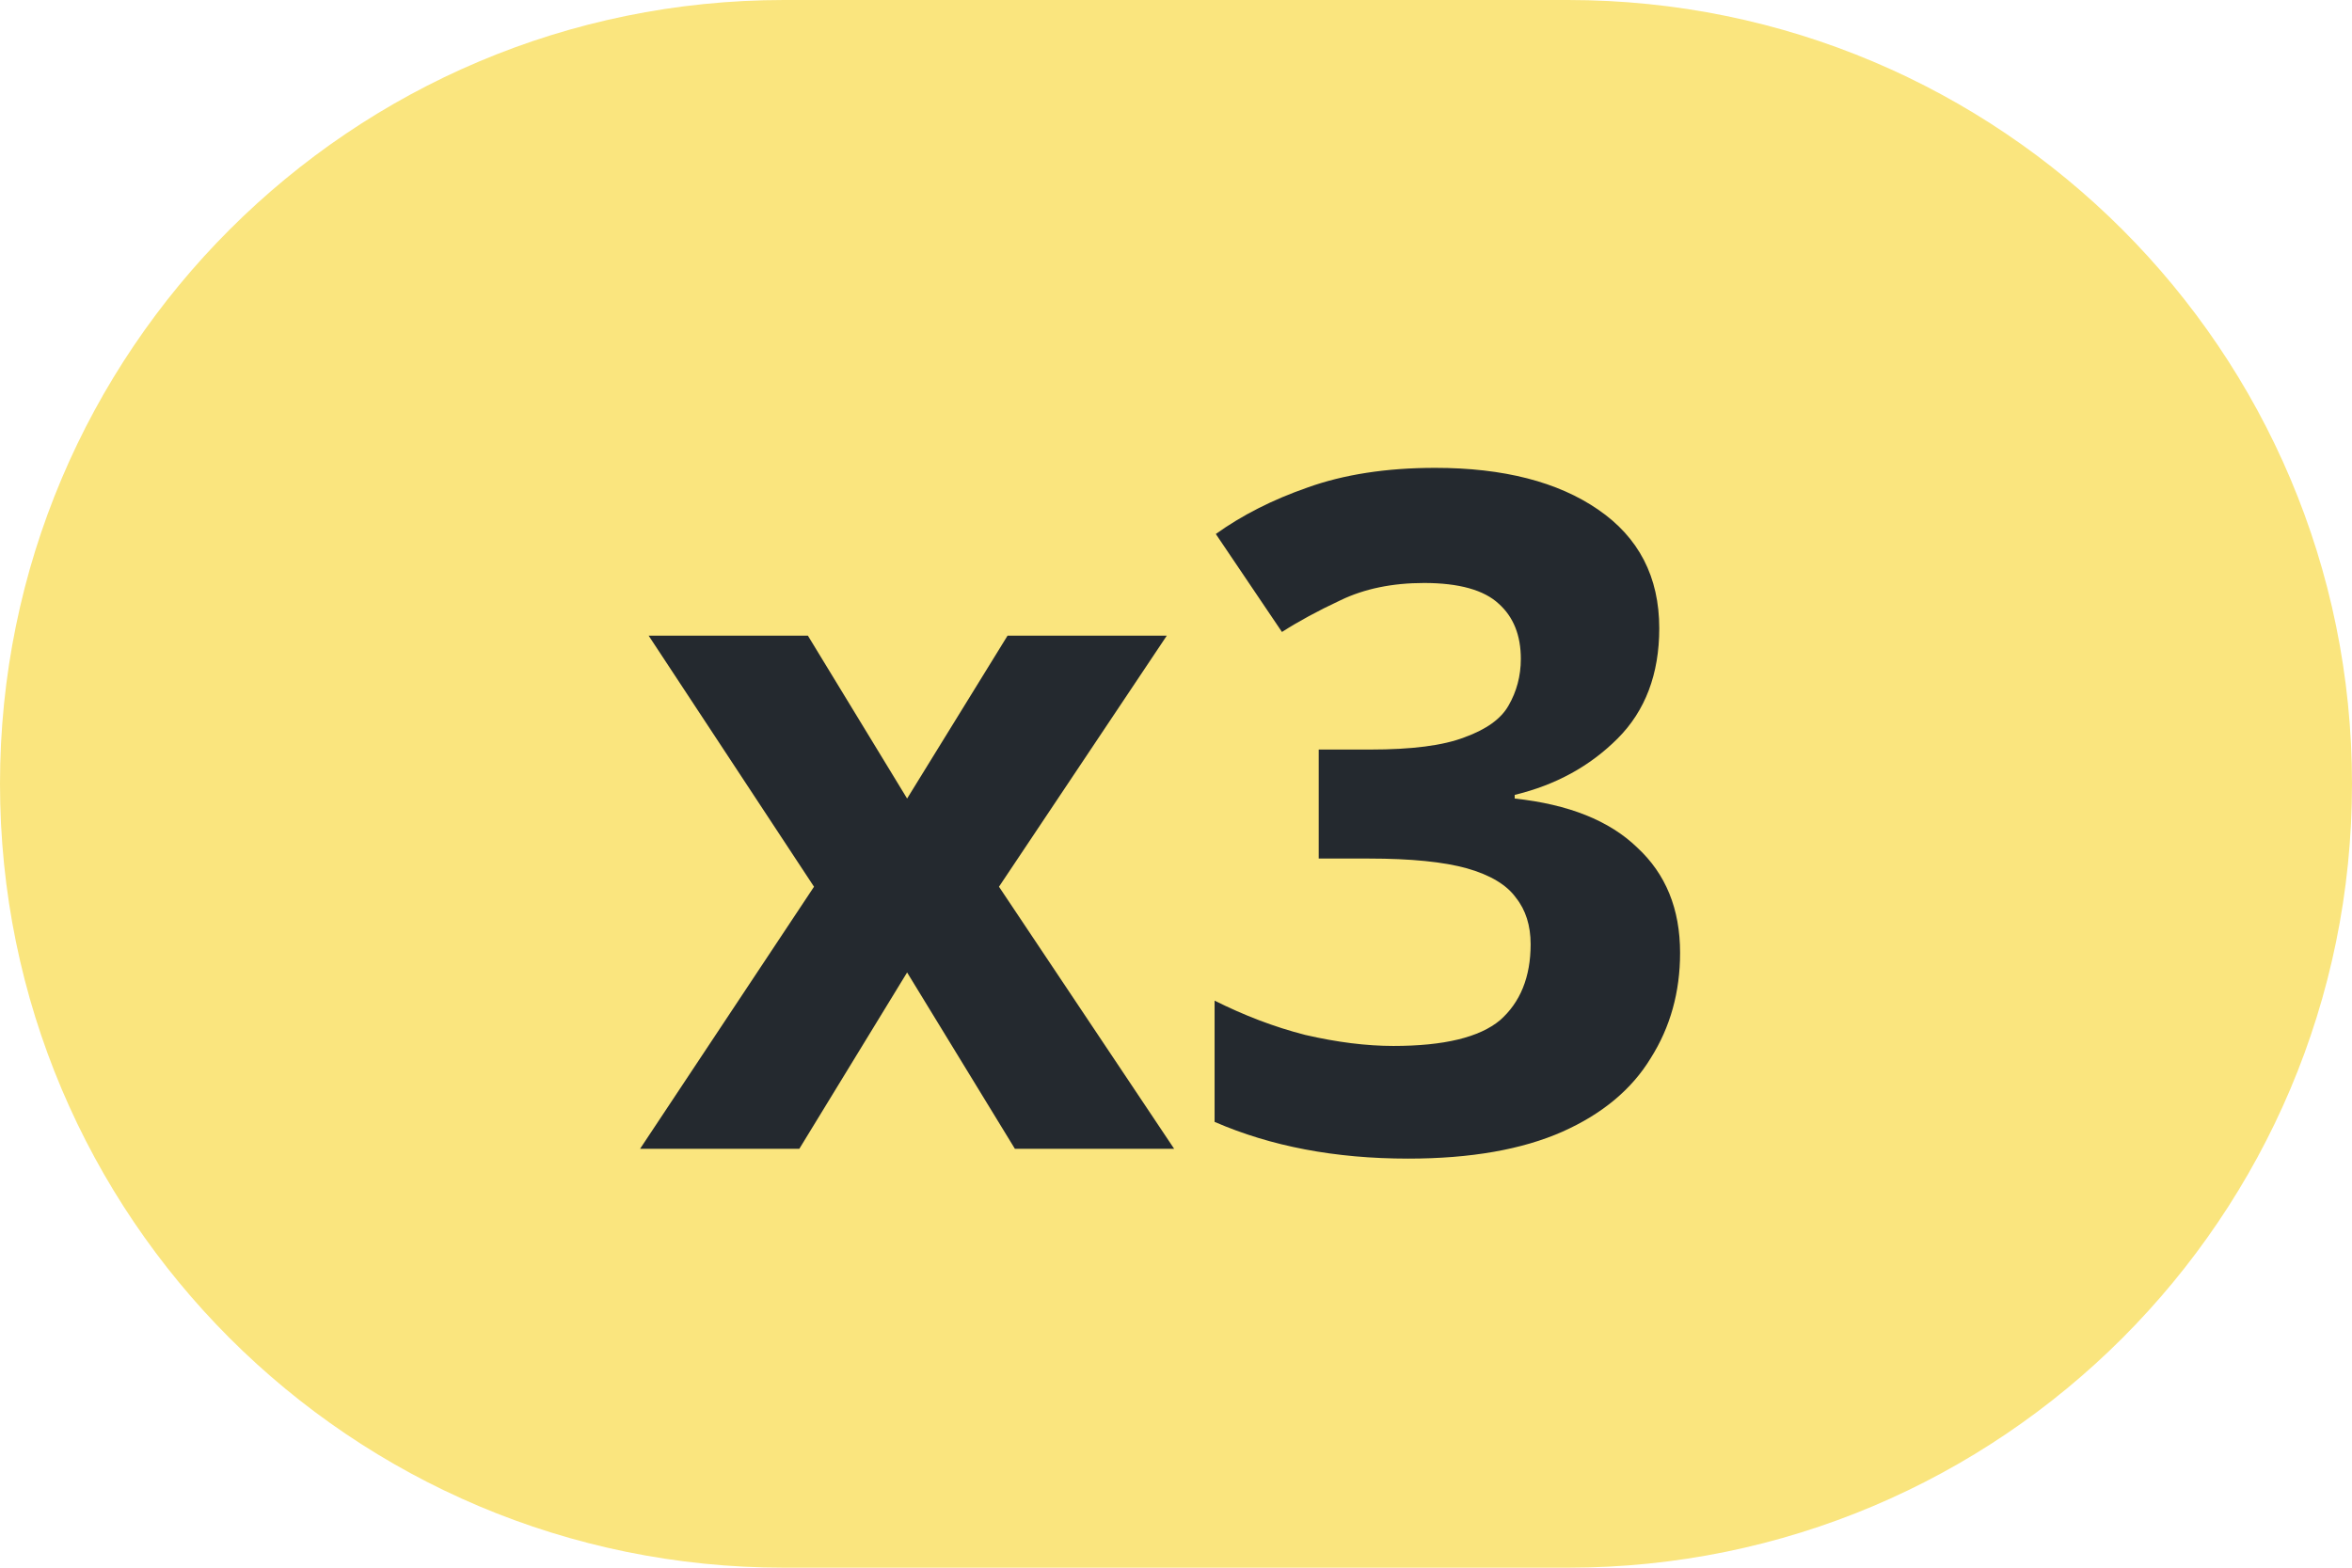
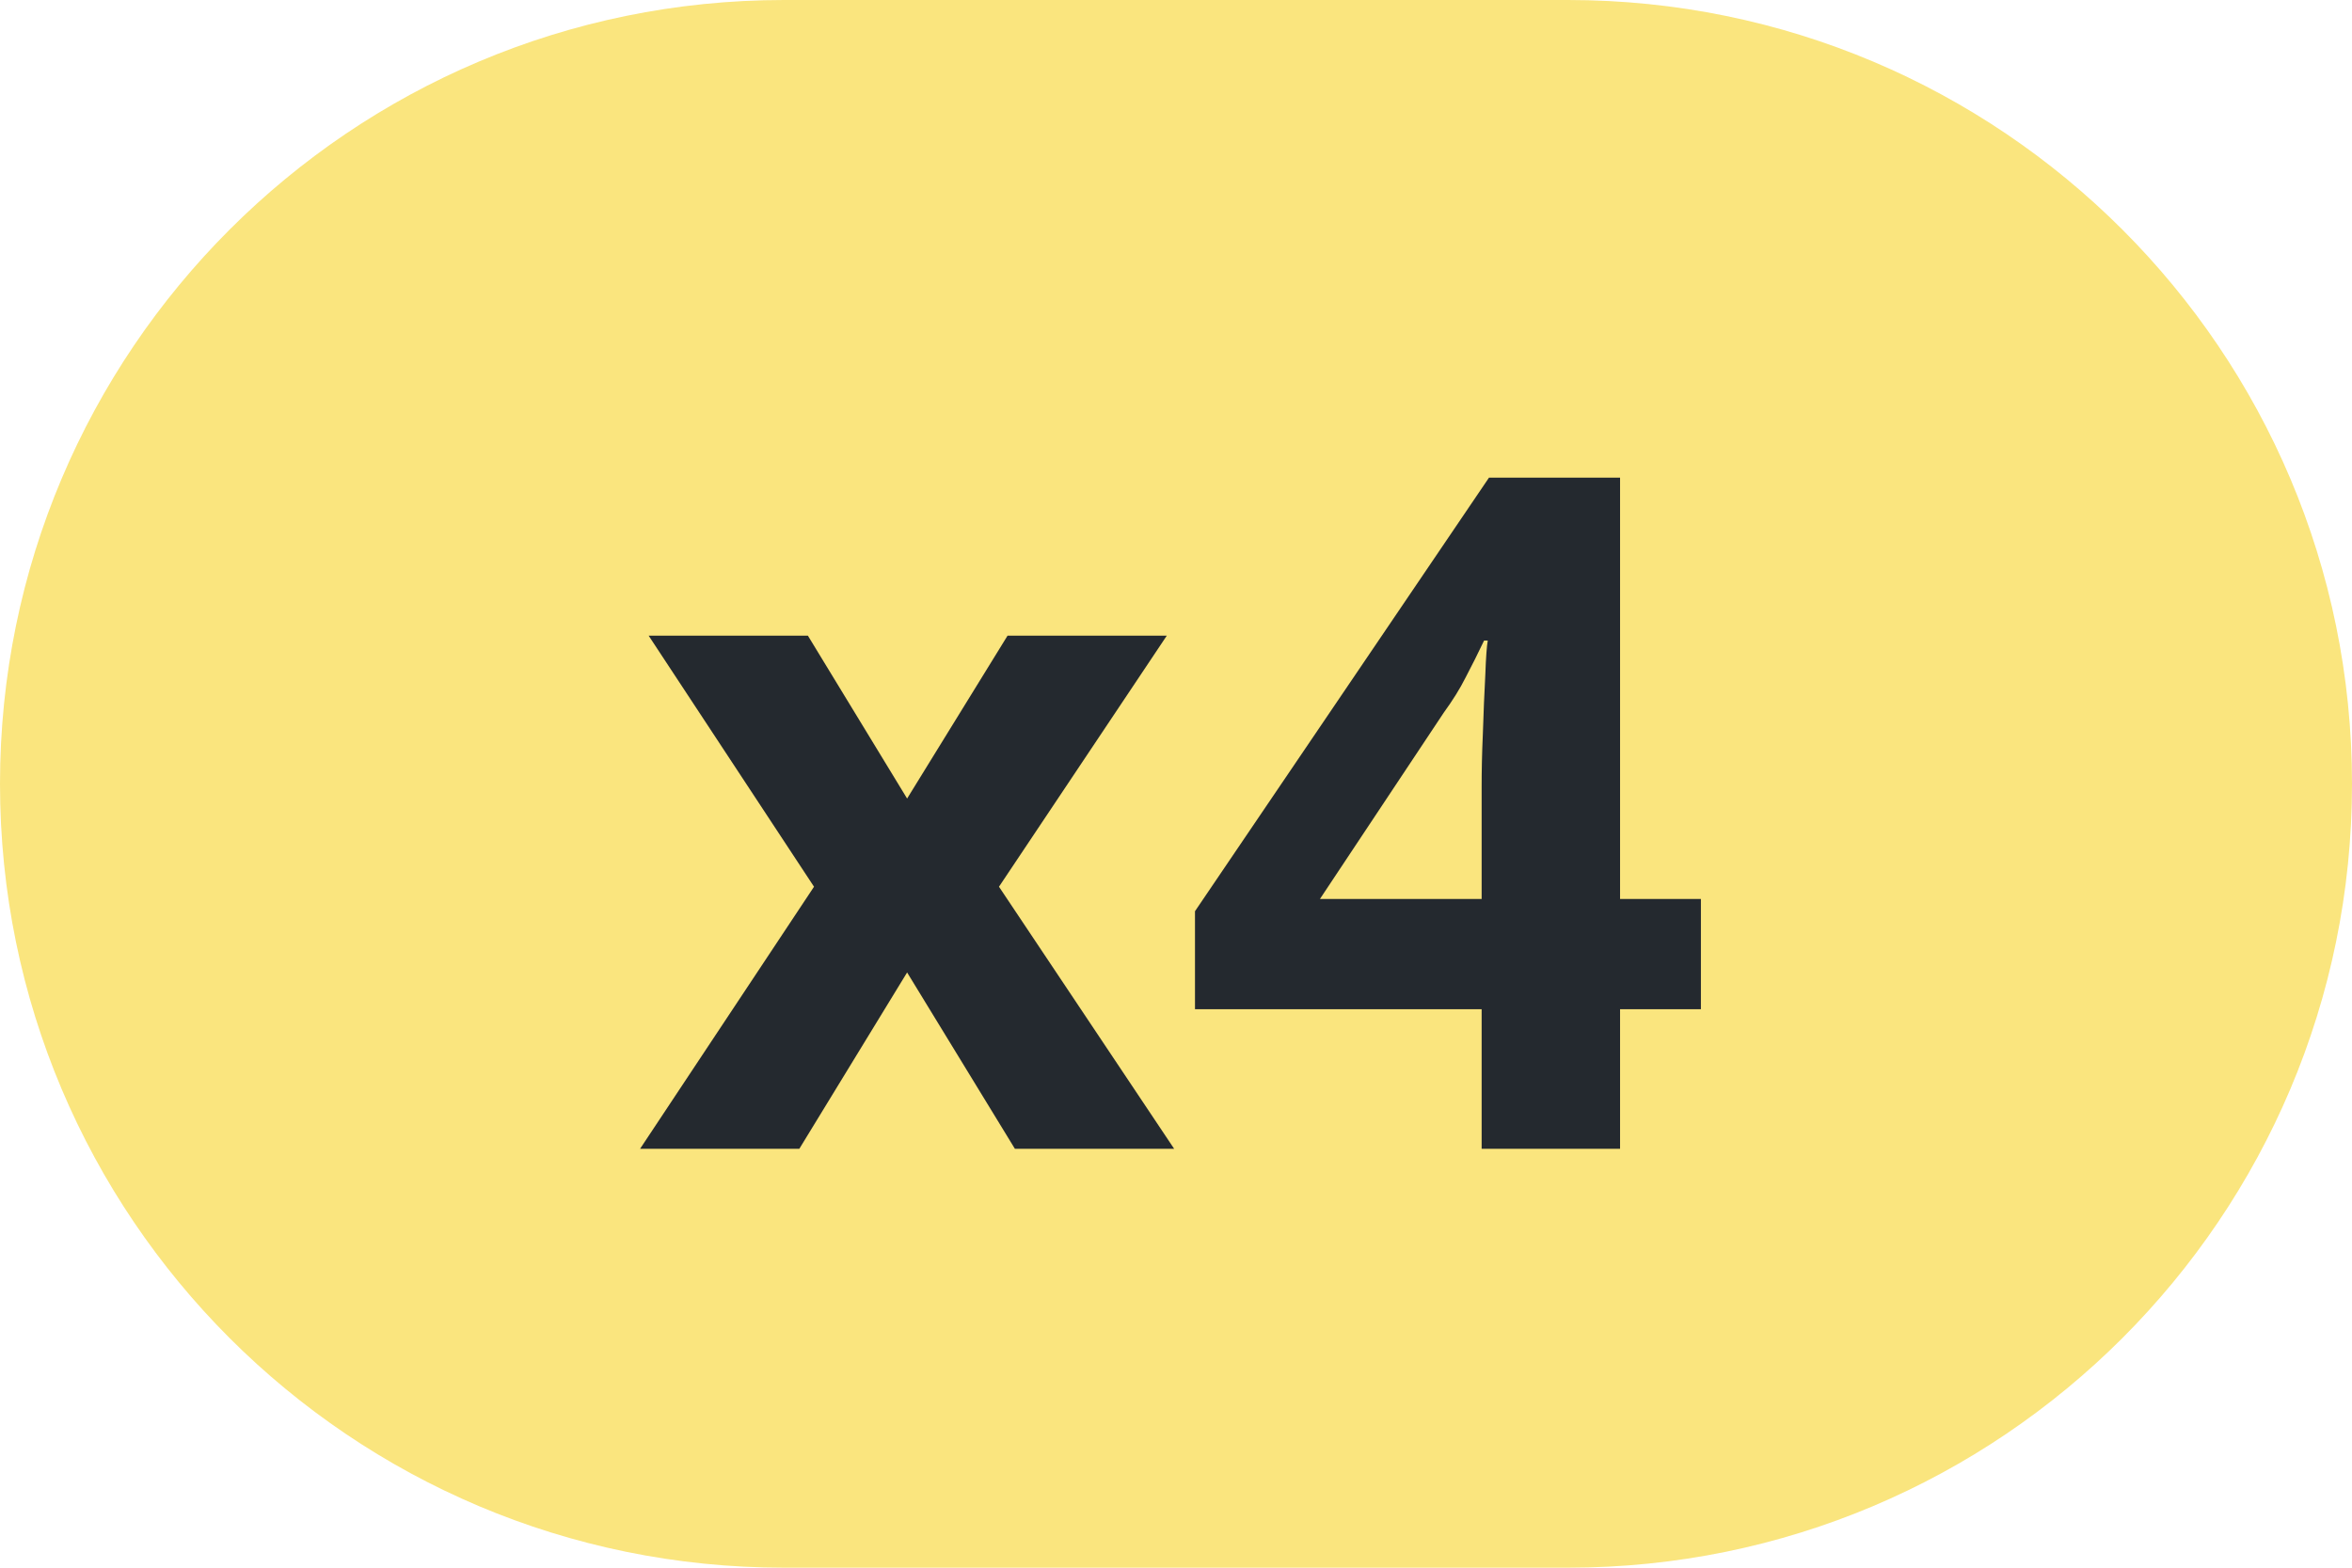
<svg xmlns="http://www.w3.org/2000/svg" viewBox="0 0 30 20">
  <style>
      tspan {
        fill: #24292F;
      }
      @media (prefers-color-scheme: dark) {
        tspan {
          fill: #0D1117;
        }
      }
    </style>
  <rect width="30" height="20" fill="#FAE57E" rx="10" ry="10" />
  <text x="50%" y="50%" text-anchor="middle" dominant-baseline="central" fill="#24292F" font-family="system-ui" font-size="12" font-weight="600" text-decoration="none solid rgb(36, 41, 47)" word-spacing="0" writing-mode="horizontal-tb">
-     <tspan>x3</tspan>
+     <tspan>x4</tspan>
  </text>
</svg>
